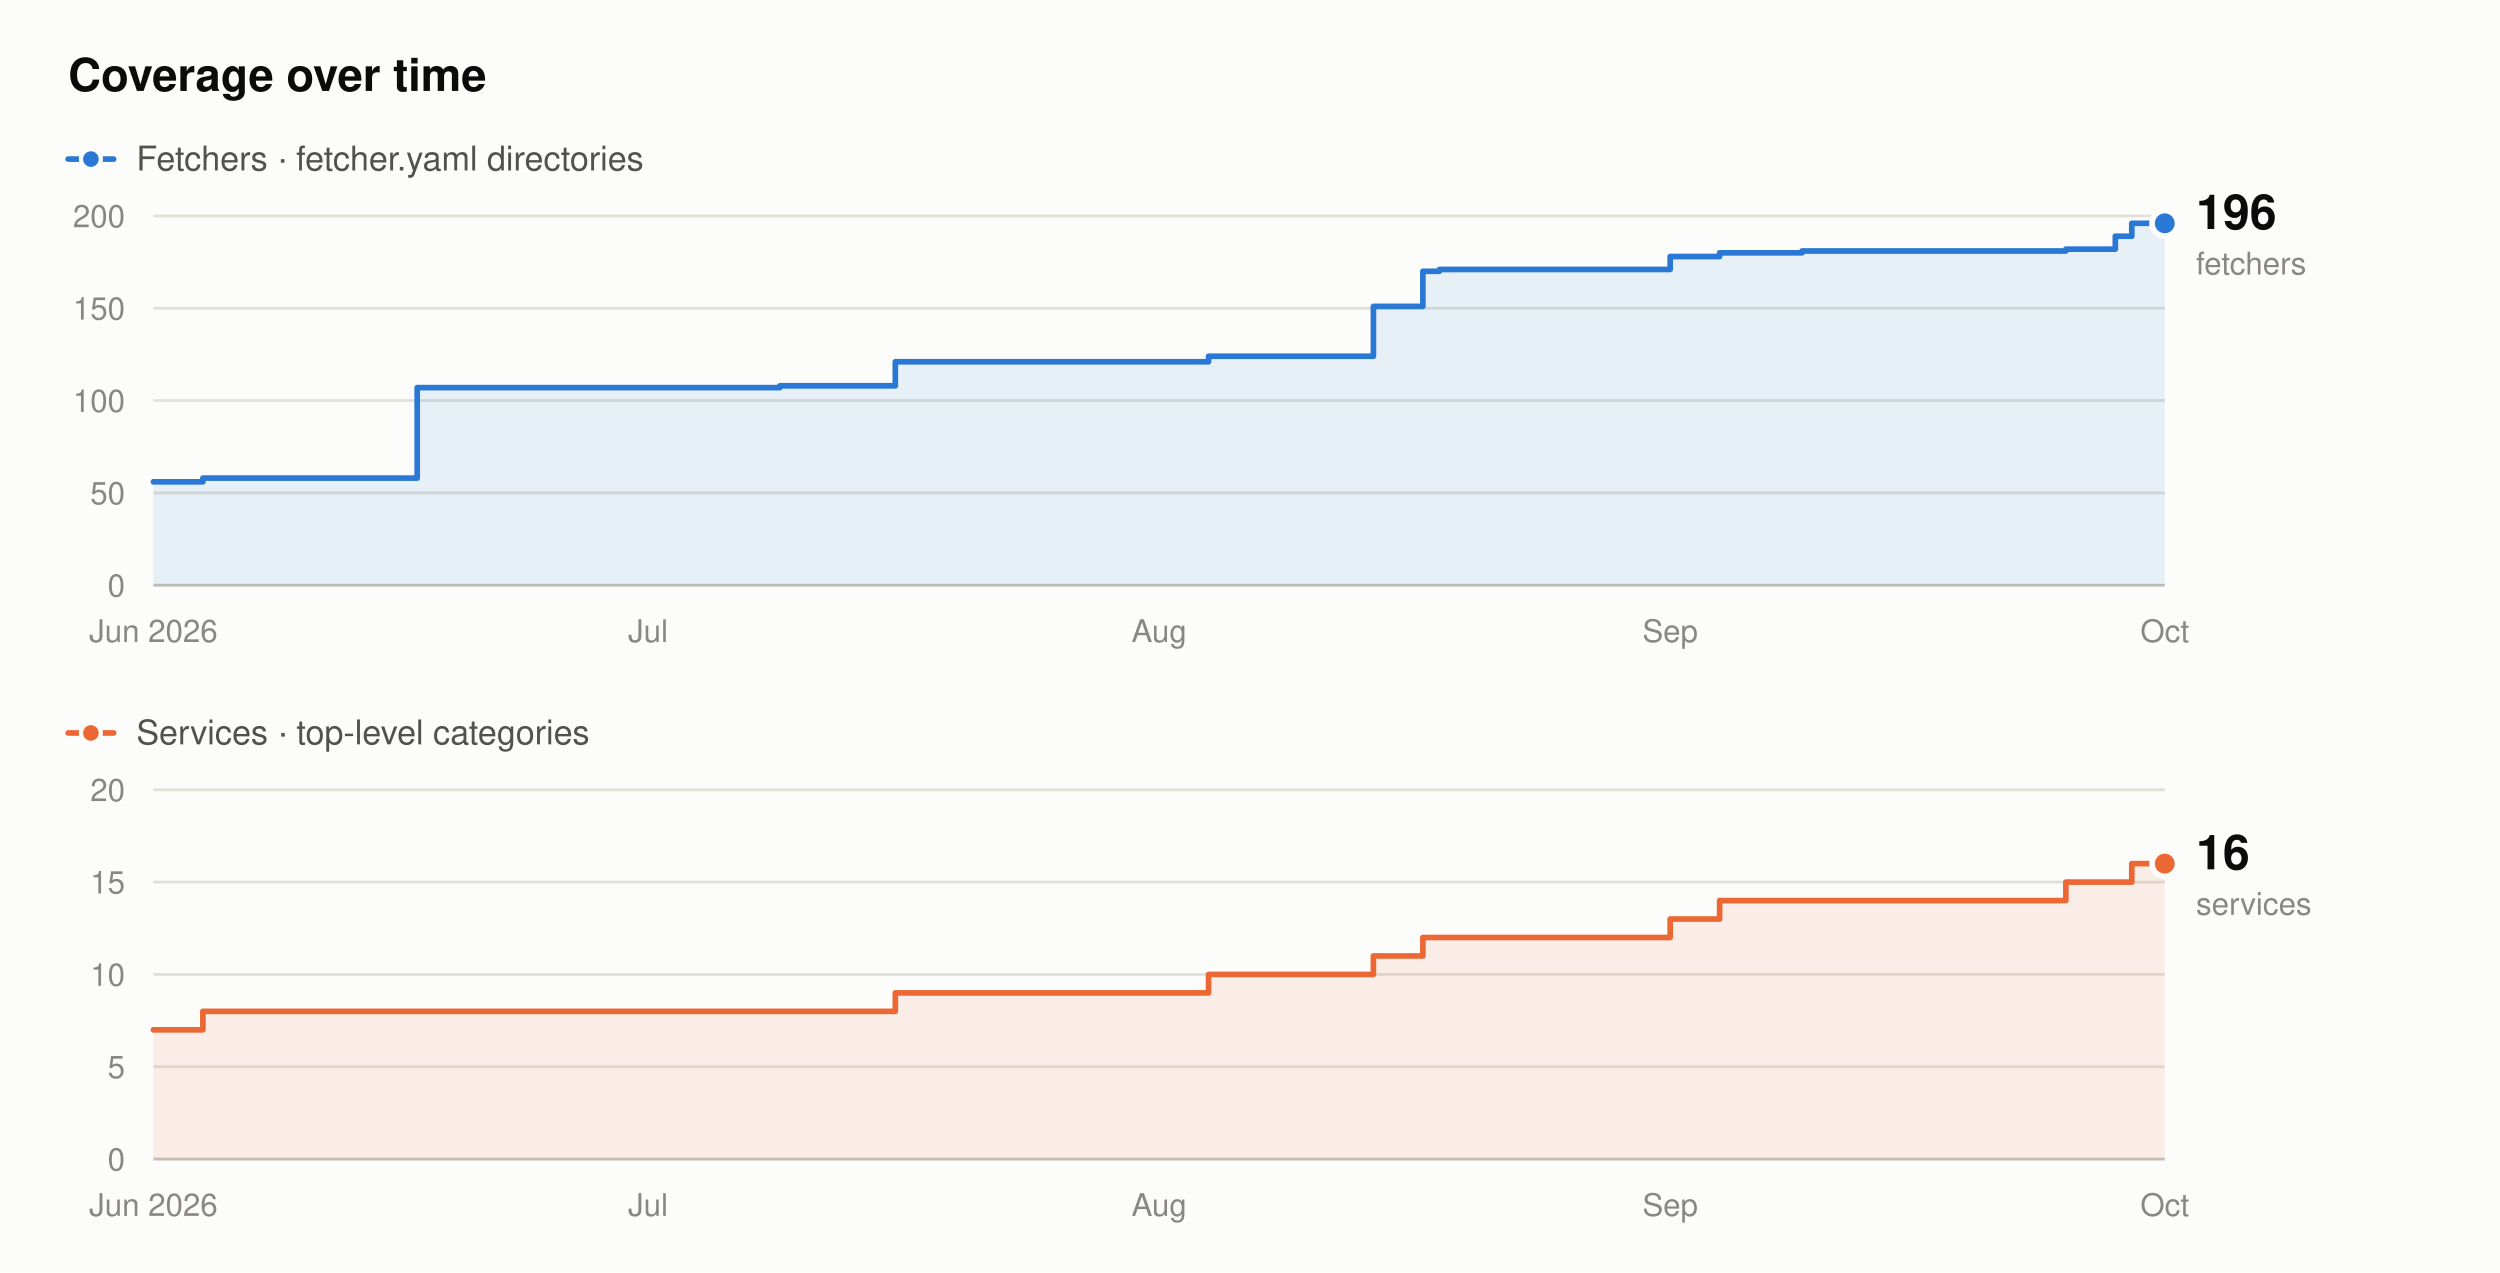
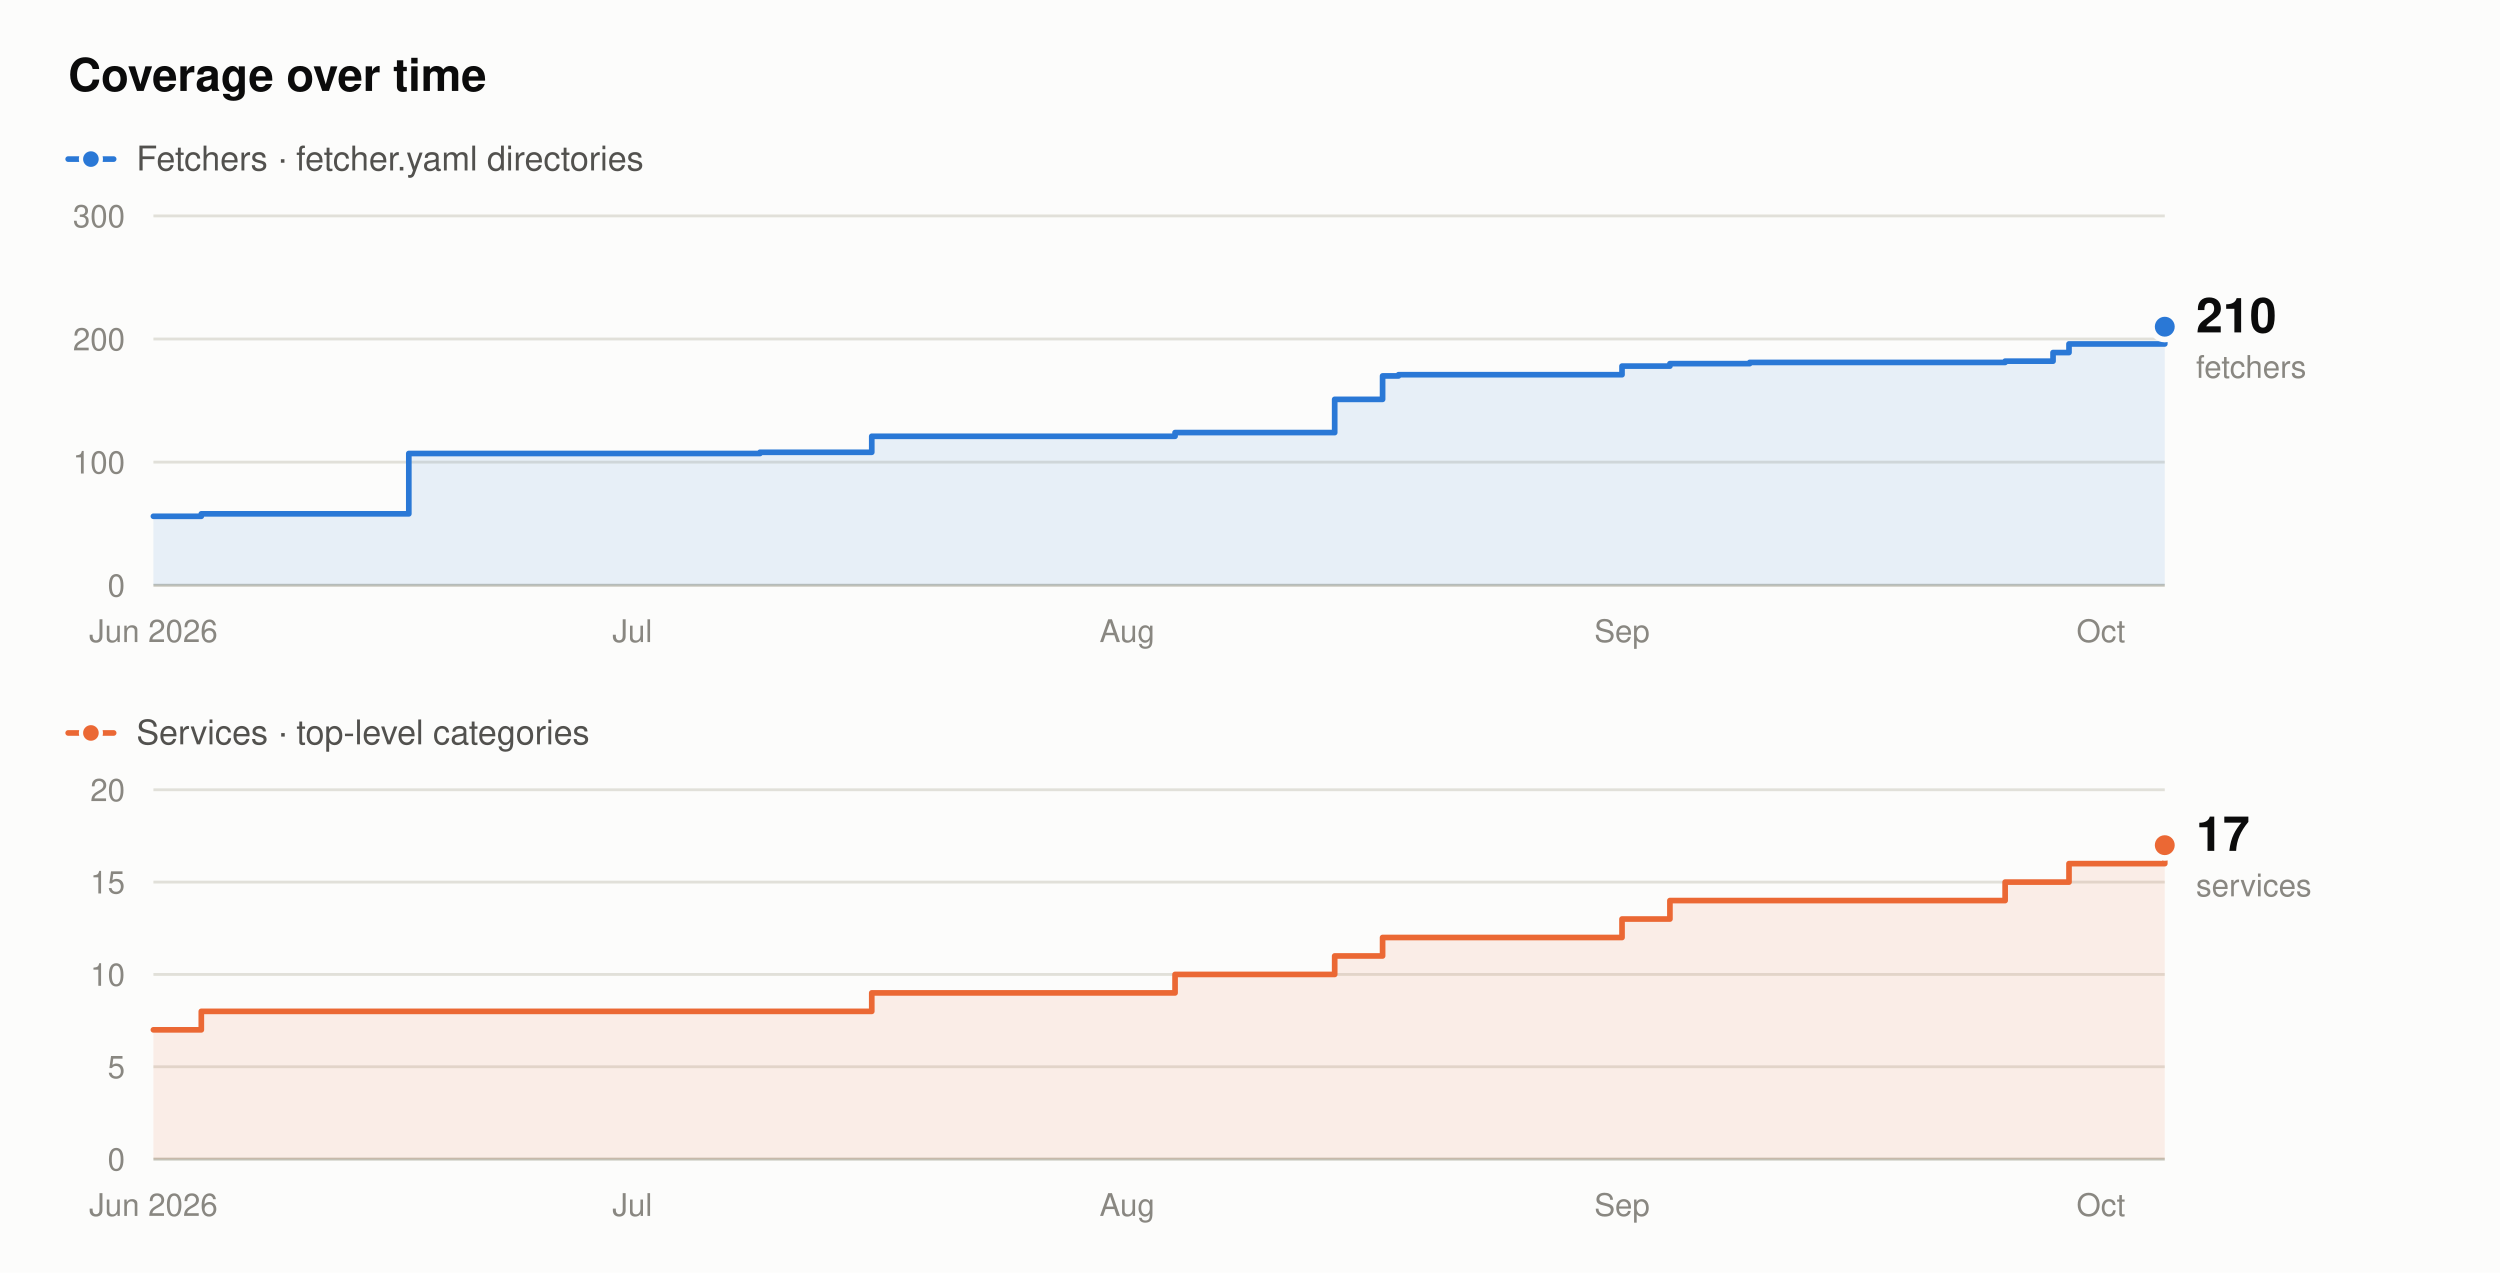
- <svg xmlns="http://www.w3.org/2000/svg" width="880" height="448" viewBox="0 0 880 448" role="img" aria-label="Fetcher and service counts over time. Fetchers rise from 56 to 196, and services from 7 to 16, between June 2026 and October 2026.">
+ <svg xmlns="http://www.w3.org/2000/svg" width="880" height="448" viewBox="0 0 880 448" role="img" aria-label="Fetcher and service counts over time. Fetchers rise from 56 to 210, and services from 7 to 17, between June 2026 and October 2026.">
  <rect x="0" y="0" width="880" height="448" fill="#fcfcfb" />
  <text x="24" y="32" font-family="system-ui,-apple-system,'Segoe UI',Helvetica,Arial,sans-serif" font-size="16" font-weight="600" fill="#0b0b0b" text-anchor="start">Coverage over time</text>
  <line x1="24" y1="56" x2="40" y2="56" stroke="#2a78d6" stroke-width="2" stroke-linecap="round" />
  <circle cx="32" cy="56" r="3.5" fill="#2a78d6" stroke="#fcfcfb" stroke-width="1.5" />
  <text x="48" y="60" font-family="system-ui,-apple-system,'Segoe UI',Helvetica,Arial,sans-serif" font-size="12" font-weight="400" fill="#52514e" text-anchor="start">Fetchers · fetcher.yaml directories</text>
  <line x1="54" y1="206" x2="762" y2="206" stroke="#c3c2b7" stroke-width="1" />
  <text x="44" y="210" font-family="system-ui,-apple-system,'Segoe UI',Helvetica,Arial,sans-serif" font-size="11" font-weight="400" fill="#898781" text-anchor="end">0</text>
-   <line x1="54" y1="173.5" x2="762" y2="173.5" stroke="#e1e0d9" stroke-width="1" />
-   <text x="44" y="177.5" font-family="system-ui,-apple-system,'Segoe UI',Helvetica,Arial,sans-serif" font-size="11" font-weight="400" fill="#898781" text-anchor="end">50</text>
-   <line x1="54" y1="141" x2="762" y2="141" stroke="#e1e0d9" stroke-width="1" />
-   <text x="44" y="145" font-family="system-ui,-apple-system,'Segoe UI',Helvetica,Arial,sans-serif" font-size="11" font-weight="400" fill="#898781" text-anchor="end">100</text>
-   <line x1="54" y1="108.5" x2="762" y2="108.5" stroke="#e1e0d9" stroke-width="1" />
-   <text x="44" y="112.5" font-family="system-ui,-apple-system,'Segoe UI',Helvetica,Arial,sans-serif" font-size="11" font-weight="400" fill="#898781" text-anchor="end">150</text>
+   <line x1="54" y1="162.67" x2="762" y2="162.67" stroke="#e1e0d9" stroke-width="1" />
+   <text x="44" y="166.67" font-family="system-ui,-apple-system,'Segoe UI',Helvetica,Arial,sans-serif" font-size="11" font-weight="400" fill="#898781" text-anchor="end">100</text>
+   <line x1="54" y1="119.33" x2="762" y2="119.33" stroke="#e1e0d9" stroke-width="1" />
+   <text x="44" y="123.33" font-family="system-ui,-apple-system,'Segoe UI',Helvetica,Arial,sans-serif" font-size="11" font-weight="400" fill="#898781" text-anchor="end">200</text>
  <line x1="54" y1="76" x2="762" y2="76" stroke="#e1e0d9" stroke-width="1" />
-   <text x="44" y="80" font-family="system-ui,-apple-system,'Segoe UI',Helvetica,Arial,sans-serif" font-size="11" font-weight="400" fill="#898781" text-anchor="end">200</text>
+   <text x="44" y="80" font-family="system-ui,-apple-system,'Segoe UI',Helvetica,Arial,sans-serif" font-size="11" font-weight="400" fill="#898781" text-anchor="end">300</text>
  <text x="54" y="226" font-family="system-ui,-apple-system,'Segoe UI',Helvetica,Arial,sans-serif" font-size="11" font-weight="400" fill="#898781" text-anchor="middle">Jun 2026</text>
-   <text x="228.1" y="226" font-family="system-ui,-apple-system,'Segoe UI',Helvetica,Arial,sans-serif" font-size="11" font-weight="400" fill="#898781" text-anchor="middle">Jul</text>
-   <text x="408" y="226" font-family="system-ui,-apple-system,'Segoe UI',Helvetica,Arial,sans-serif" font-size="11" font-weight="400" fill="#898781" text-anchor="middle">Aug</text>
-   <text x="587.9" y="226" font-family="system-ui,-apple-system,'Segoe UI',Helvetica,Arial,sans-serif" font-size="11" font-weight="400" fill="#898781" text-anchor="middle">Sep</text>
-   <text x="762" y="226" font-family="system-ui,-apple-system,'Segoe UI',Helvetica,Arial,sans-serif" font-size="11" font-weight="400" fill="#898781" text-anchor="middle">Oct</text>
-   <path d="M54,169.6 L71.41,169.6 L71.41,168.3 L146.85,168.3 L146.85,136.45 L274.52,136.45 L274.52,135.8 L315.15,135.8 L315.15,127.35 L425.41,127.35 L425.41,125.4 L483.44,125.4 L483.44,107.85 L500.85,107.85 L500.85,95.5 L506.66,95.5 L506.66,94.85 L587.9,94.85 L587.9,90.3 L605.31,90.3 L605.31,89 L634.33,89 L634.33,88.35 L727.18,88.35 L727.18,87.7 L744.59,87.7 L744.59,83.15 L750.39,83.15 L750.39,78.6 L762,78.6 L762,206 L54,206 Z" fill="#2a78d6" fill-opacity="0.10" stroke="none" />
-   <path d="M54,169.6 L71.41,169.6 L71.41,168.3 L146.85,168.3 L146.85,136.45 L274.52,136.45 L274.52,135.8 L315.15,135.8 L315.15,127.35 L425.41,127.35 L425.41,125.4 L483.44,125.4 L483.44,107.85 L500.85,107.85 L500.85,95.5 L506.66,95.5 L506.66,94.85 L587.9,94.85 L587.9,90.3 L605.31,90.3 L605.31,89 L634.33,89 L634.33,88.35 L727.18,88.35 L727.18,87.7 L744.59,87.7 L744.59,83.15 L750.39,83.15 L750.39,78.6 L762,78.6" fill="none" stroke="#2a78d6" stroke-width="2" stroke-linejoin="round" stroke-linecap="round" />
-   <circle cx="762" cy="78.6" r="4.5" fill="#2a78d6" stroke="#fcfcfb" stroke-width="2" />
-   <text x="773" y="80.6" font-family="system-ui,-apple-system,'Segoe UI',Helvetica,Arial,sans-serif" font-size="17" font-weight="600" fill="#0b0b0b" text-anchor="start">196</text>
-   <text x="773" y="96.6" font-family="system-ui,-apple-system,'Segoe UI',Helvetica,Arial,sans-serif" font-size="11" font-weight="400" fill="#898781" text-anchor="start">fetchers</text>
+   <text x="222.57" y="226" font-family="system-ui,-apple-system,'Segoe UI',Helvetica,Arial,sans-serif" font-size="11" font-weight="400" fill="#898781" text-anchor="middle">Jul</text>
+   <text x="396.76" y="226" font-family="system-ui,-apple-system,'Segoe UI',Helvetica,Arial,sans-serif" font-size="11" font-weight="400" fill="#898781" text-anchor="middle">Aug</text>
+   <text x="570.95" y="226" font-family="system-ui,-apple-system,'Segoe UI',Helvetica,Arial,sans-serif" font-size="11" font-weight="400" fill="#898781" text-anchor="middle">Sep</text>
+   <text x="739.52" y="226" font-family="system-ui,-apple-system,'Segoe UI',Helvetica,Arial,sans-serif" font-size="11" font-weight="400" fill="#898781" text-anchor="middle">Oct</text>
+   <path d="M54,181.73 L70.86,181.73 L70.86,180.87 L143.9,180.87 L143.9,159.63 L267.52,159.63 L267.52,159.2 L306.86,159.2 L306.86,153.57 L413.62,153.57 L413.62,152.27 L469.81,152.27 L469.81,140.57 L486.67,140.57 L486.67,132.33 L492.29,132.33 L492.29,131.9 L570.95,131.9 L570.95,128.87 L587.81,128.87 L587.81,128 L615.9,128 L615.9,127.57 L705.81,127.57 L705.81,127.13 L722.67,127.13 L722.67,124.1 L728.29,124.1 L728.29,121.07 L762,121.07 L762,115 L762,115 L762,206 L54,206 Z" fill="#2a78d6" fill-opacity="0.10" stroke="none" />
+   <path d="M54,181.73 L70.86,181.73 L70.86,180.87 L143.9,180.87 L143.9,159.63 L267.52,159.63 L267.52,159.2 L306.86,159.2 L306.86,153.57 L413.62,153.57 L413.62,152.27 L469.81,152.27 L469.81,140.57 L486.67,140.57 L486.67,132.33 L492.29,132.33 L492.29,131.9 L570.95,131.9 L570.95,128.87 L587.81,128.87 L587.81,128 L615.9,128 L615.9,127.57 L705.81,127.57 L705.81,127.13 L722.67,127.13 L722.67,124.1 L728.29,124.1 L728.29,121.07 L762,121.07 L762,115 L762,115" fill="none" stroke="#2a78d6" stroke-width="2" stroke-linejoin="round" stroke-linecap="round" />
+   <circle cx="762" cy="115" r="4.5" fill="#2a78d6" stroke="#fcfcfb" stroke-width="2" />
+   <text x="773" y="117" font-family="system-ui,-apple-system,'Segoe UI',Helvetica,Arial,sans-serif" font-size="17" font-weight="600" fill="#0b0b0b" text-anchor="start">210</text>
+   <text x="773" y="133" font-family="system-ui,-apple-system,'Segoe UI',Helvetica,Arial,sans-serif" font-size="11" font-weight="400" fill="#898781" text-anchor="start">fetchers</text>
  <line x1="24" y1="258" x2="40" y2="258" stroke="#eb6834" stroke-width="2" stroke-linecap="round" />
  <circle cx="32" cy="258" r="3.5" fill="#eb6834" stroke="#fcfcfb" stroke-width="1.5" />
  <text x="48" y="262" font-family="system-ui,-apple-system,'Segoe UI',Helvetica,Arial,sans-serif" font-size="12" font-weight="400" fill="#52514e" text-anchor="start">Services · top-level categories</text>
  <line x1="54" y1="408" x2="762" y2="408" stroke="#c3c2b7" stroke-width="1" />
  <text x="44" y="412" font-family="system-ui,-apple-system,'Segoe UI',Helvetica,Arial,sans-serif" font-size="11" font-weight="400" fill="#898781" text-anchor="end">0</text>
  <line x1="54" y1="375.5" x2="762" y2="375.5" stroke="#e1e0d9" stroke-width="1" />
  <text x="44" y="379.5" font-family="system-ui,-apple-system,'Segoe UI',Helvetica,Arial,sans-serif" font-size="11" font-weight="400" fill="#898781" text-anchor="end">5</text>
  <line x1="54" y1="343" x2="762" y2="343" stroke="#e1e0d9" stroke-width="1" />
  <text x="44" y="347" font-family="system-ui,-apple-system,'Segoe UI',Helvetica,Arial,sans-serif" font-size="11" font-weight="400" fill="#898781" text-anchor="end">10</text>
  <line x1="54" y1="310.5" x2="762" y2="310.5" stroke="#e1e0d9" stroke-width="1" />
  <text x="44" y="314.5" font-family="system-ui,-apple-system,'Segoe UI',Helvetica,Arial,sans-serif" font-size="11" font-weight="400" fill="#898781" text-anchor="end">15</text>
  <line x1="54" y1="278" x2="762" y2="278" stroke="#e1e0d9" stroke-width="1" />
  <text x="44" y="282" font-family="system-ui,-apple-system,'Segoe UI',Helvetica,Arial,sans-serif" font-size="11" font-weight="400" fill="#898781" text-anchor="end">20</text>
  <text x="54" y="428" font-family="system-ui,-apple-system,'Segoe UI',Helvetica,Arial,sans-serif" font-size="11" font-weight="400" fill="#898781" text-anchor="middle">Jun 2026</text>
-   <text x="228.1" y="428" font-family="system-ui,-apple-system,'Segoe UI',Helvetica,Arial,sans-serif" font-size="11" font-weight="400" fill="#898781" text-anchor="middle">Jul</text>
-   <text x="408" y="428" font-family="system-ui,-apple-system,'Segoe UI',Helvetica,Arial,sans-serif" font-size="11" font-weight="400" fill="#898781" text-anchor="middle">Aug</text>
-   <text x="587.9" y="428" font-family="system-ui,-apple-system,'Segoe UI',Helvetica,Arial,sans-serif" font-size="11" font-weight="400" fill="#898781" text-anchor="middle">Sep</text>
-   <text x="762" y="428" font-family="system-ui,-apple-system,'Segoe UI',Helvetica,Arial,sans-serif" font-size="11" font-weight="400" fill="#898781" text-anchor="middle">Oct</text>
-   <path d="M54,362.5 L71.41,362.5 L71.41,356 L315.15,356 L315.15,349.5 L425.41,349.5 L425.41,343 L483.44,343 L483.44,336.5 L500.85,336.5 L500.85,330 L587.9,330 L587.9,323.5 L605.31,323.5 L605.31,317 L727.18,317 L727.18,310.5 L750.39,310.5 L750.39,304 L762,304 L762,408 L54,408 Z" fill="#eb6834" fill-opacity="0.10" stroke="none" />
-   <path d="M54,362.5 L71.41,362.5 L71.41,356 L315.15,356 L315.15,349.5 L425.41,349.5 L425.41,343 L483.44,343 L483.44,336.5 L500.85,336.5 L500.85,330 L587.9,330 L587.9,323.5 L605.31,323.5 L605.31,317 L727.18,317 L727.18,310.5 L750.39,310.5 L750.39,304 L762,304" fill="none" stroke="#eb6834" stroke-width="2" stroke-linejoin="round" stroke-linecap="round" />
-   <circle cx="762" cy="304" r="4.5" fill="#eb6834" stroke="#fcfcfb" stroke-width="2" />
-   <text x="773" y="306" font-family="system-ui,-apple-system,'Segoe UI',Helvetica,Arial,sans-serif" font-size="17" font-weight="600" fill="#0b0b0b" text-anchor="start">16</text>
-   <text x="773" y="322" font-family="system-ui,-apple-system,'Segoe UI',Helvetica,Arial,sans-serif" font-size="11" font-weight="400" fill="#898781" text-anchor="start">services</text>
+   <text x="222.57" y="428" font-family="system-ui,-apple-system,'Segoe UI',Helvetica,Arial,sans-serif" font-size="11" font-weight="400" fill="#898781" text-anchor="middle">Jul</text>
+   <text x="396.76" y="428" font-family="system-ui,-apple-system,'Segoe UI',Helvetica,Arial,sans-serif" font-size="11" font-weight="400" fill="#898781" text-anchor="middle">Aug</text>
+   <text x="570.95" y="428" font-family="system-ui,-apple-system,'Segoe UI',Helvetica,Arial,sans-serif" font-size="11" font-weight="400" fill="#898781" text-anchor="middle">Sep</text>
+   <text x="739.52" y="428" font-family="system-ui,-apple-system,'Segoe UI',Helvetica,Arial,sans-serif" font-size="11" font-weight="400" fill="#898781" text-anchor="middle">Oct</text>
+   <path d="M54,362.5 L70.86,362.5 L70.86,356 L306.86,356 L306.86,349.5 L413.62,349.5 L413.62,343 L469.81,343 L469.81,336.5 L486.67,336.5 L486.67,330 L570.95,330 L570.95,323.5 L587.81,323.5 L587.81,317 L705.81,317 L705.81,310.5 L728.29,310.5 L728.29,304 L762,304 L762,297.5 L762,297.5 L762,408 L54,408 Z" fill="#eb6834" fill-opacity="0.10" stroke="none" />
+   <path d="M54,362.5 L70.86,362.5 L70.86,356 L306.86,356 L306.86,349.5 L413.62,349.5 L413.62,343 L469.81,343 L469.81,336.5 L486.67,336.5 L486.67,330 L570.95,330 L570.95,323.5 L587.81,323.5 L587.81,317 L705.81,317 L705.81,310.5 L728.29,310.5 L728.29,304 L762,304 L762,297.5 L762,297.5" fill="none" stroke="#eb6834" stroke-width="2" stroke-linejoin="round" stroke-linecap="round" />
+   <circle cx="762" cy="297.5" r="4.5" fill="#eb6834" stroke="#fcfcfb" stroke-width="2" />
+   <text x="773" y="299.5" font-family="system-ui,-apple-system,'Segoe UI',Helvetica,Arial,sans-serif" font-size="17" font-weight="600" fill="#0b0b0b" text-anchor="start">17</text>
+   <text x="773" y="315.5" font-family="system-ui,-apple-system,'Segoe UI',Helvetica,Arial,sans-serif" font-size="11" font-weight="400" fill="#898781" text-anchor="start">services</text>
</svg>
